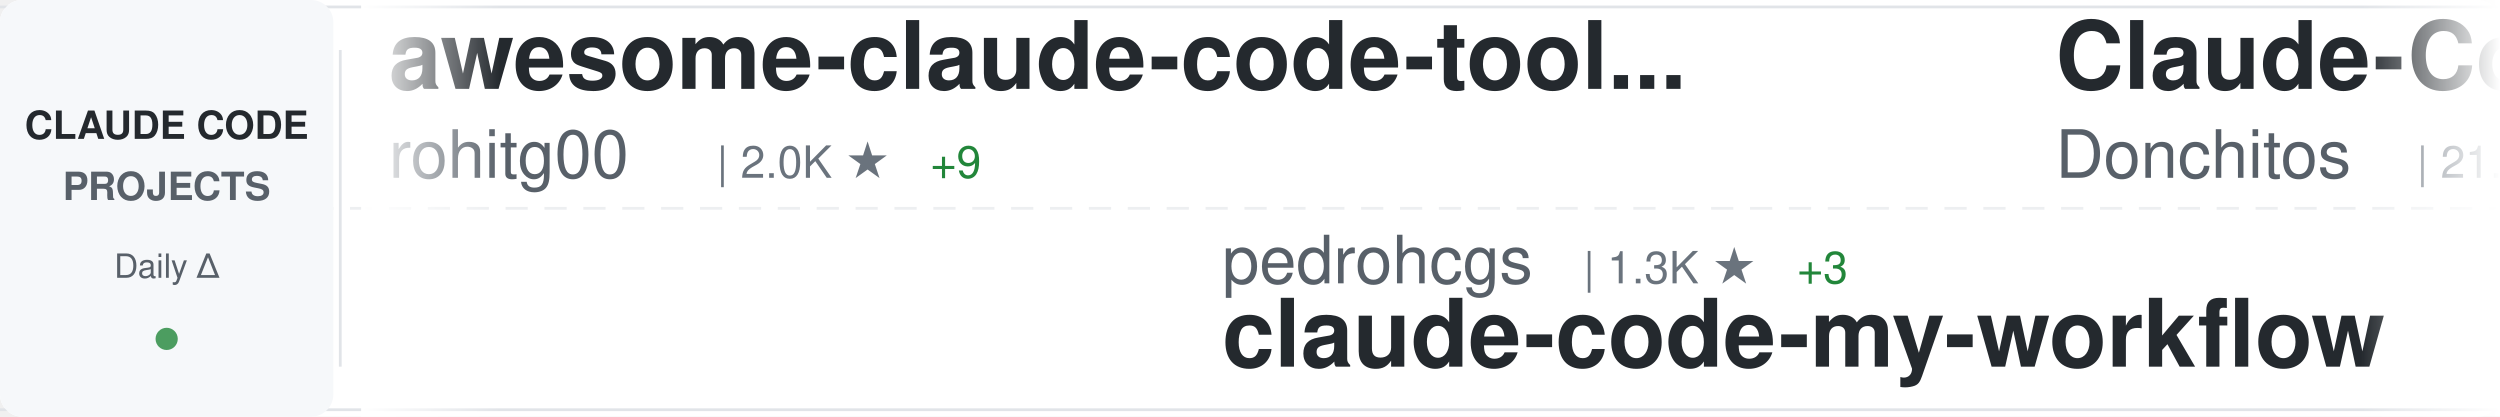
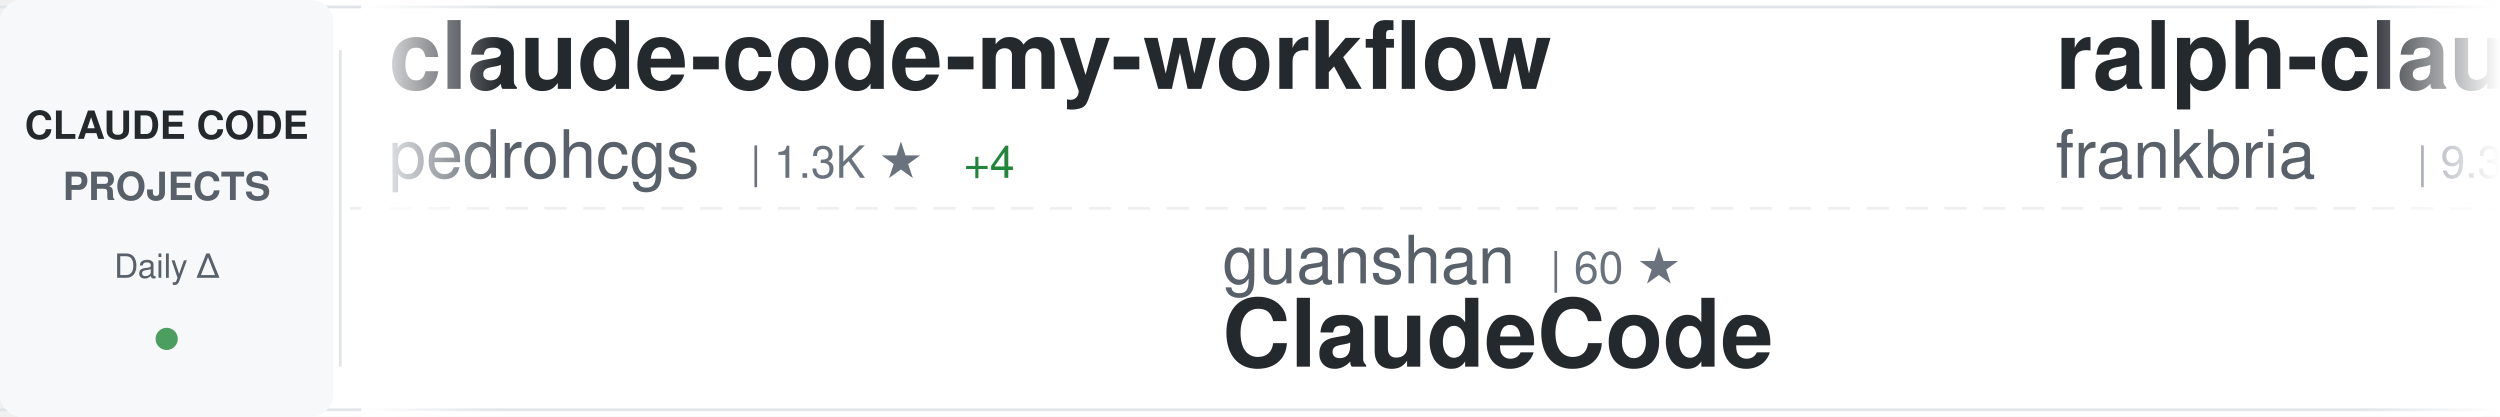
<svg xmlns="http://www.w3.org/2000/svg" width="900" height="150">
  <defs>
    <linearGradient id="awesomeLeftFade" x1="0%" y1="0%" x2="100%" y2="0%">
      <stop offset="0%" style="stop-color:#ffffff;stop-opacity:1" />
      <stop offset="100%" style="stop-color:#ffffff;stop-opacity:0" />
    </linearGradient>
    <linearGradient id="awesomeRightFade" x1="0%" y1="0%" x2="100%" y2="0%">
      <stop offset="0%" style="stop-color:#ffffff;stop-opacity:0" />
      <stop offset="100%" style="stop-color:#ffffff;stop-opacity:1" />
    </linearGradient>
  </defs>
  <rect width="900" height="150" fill="#ffffff" rx="8" />
  <rect x="0" y="2" width="900" height="1" fill="#e1e4e8" />
  <rect x="0" y="147" width="900" height="1" fill="#e1e4e8" />
  <line x1="0" y1="75" x2="900" y2="75" stroke="#e1e4e8" stroke-width="1" stroke-dasharray="8 6" opacity="0.6" />
  <rect x="0" y="0" width="120" height="150" fill="#f6f8fa" rx="8" />
  <text x="60" y="50" font-family="-apple-system, BlinkMacSystemFont, 'Segoe UI', Helvetica, Arial, sans-serif" font-size="14" font-weight="600" fill="#24292e" text-anchor="middle">CLAUDE CODE</text>
  <text x="60" y="72" font-family="-apple-system, BlinkMacSystemFont, 'Segoe UI', Helvetica, Arial, sans-serif" font-size="14" font-weight="600" fill="#586069" text-anchor="middle">PROJECTS</text>
  <text x="60" y="100" font-family="-apple-system, BlinkMacSystemFont, 'Segoe UI', Helvetica, Arial, sans-serif" font-size="12" font-weight="500" fill="#586069" text-anchor="middle">Daily Δ</text>
  <circle cx="60" cy="122" r="4" fill="#22863a" opacity="0.8" />
  <rect x="122" y="18" width="1" height="114" fill="#e1e4e8" />
  <clipPath id="awesomeTickerClip">
    <rect x="130" y="0" width="770" height="150" />
  </clipPath>
  <g clip-path="url(#awesomeTickerClip)">
    <g id="awesomeTickerItems">
      <animateTransform attributeName="transform" attributeType="XML" type="translate" from="0 0" to="-3000 0" dur="54s" repeatCount="indefinite" />
      <g transform="translate(0, 0)">
-         <text x="140" y="32" font-family="-apple-system, BlinkMacSystemFont, 'Segoe UI', Helvetica, Arial, sans-serif" font-size="34" font-weight="600" fill="#24292e">awesome-claude-code-tool...</text>
-         <text x="140" y="64" font-family="-apple-system, BlinkMacSystemFont, 'Segoe UI', Helvetica, Arial, sans-serif" font-size="24" font-weight="400" fill="#586069">rohitg00</text>
-         <text x="258" y="64" font-family="-apple-system, BlinkMacSystemFont, 'Segoe UI', Helvetica, Arial, sans-serif" font-size="16" font-weight="500" fill="#6a737d">| 2.0K ★</text>
-         <text x="335" y="64" font-family="-apple-system, BlinkMacSystemFont, 'Segoe UI', Helvetica, Arial, sans-serif" font-size="16" font-weight="500" fill="#22863a"> +9</text>
+         <text x="140" y="32" font-family="-apple-system, BlinkMacSystemFont, 'Segoe UI', Helvetica, Arial, sans-serif" font-size="34" font-weight="600" fill="#24292e">claude-code-my-workflow</text>
+         <text x="140" y="64" font-family="-apple-system, BlinkMacSystemFont, 'Segoe UI', Helvetica, Arial, sans-serif" font-size="24" font-weight="400" fill="#586069">pedrohcgs</text>
+         <text x="270" y="64" font-family="-apple-system, BlinkMacSystemFont, 'Segoe UI', Helvetica, Arial, sans-serif" font-size="16" font-weight="500" fill="#6a737d">| 1.3K ★</text>
+         <text x="347" y="64" font-family="-apple-system, BlinkMacSystemFont, 'Segoe UI', Helvetica, Arial, sans-serif" font-size="16" font-weight="500" fill="#22863a"> +4</text>
      </g>
      <g transform="translate(300, 0)">
-         <text x="140" y="102" font-family="-apple-system, BlinkMacSystemFont, 'Segoe UI', Helvetica, Arial, sans-serif" font-size="24" font-weight="400" fill="#586069">pedrohcgs</text>
-         <text x="270" y="102" font-family="-apple-system, BlinkMacSystemFont, 'Segoe UI', Helvetica, Arial, sans-serif" font-size="16" font-weight="500" fill="#6a737d">| 1.3K ★</text>
-         <text x="347" y="102" font-family="-apple-system, BlinkMacSystemFont, 'Segoe UI', Helvetica, Arial, sans-serif" font-size="16" font-weight="500" fill="#22863a"> +3</text>
-         <text x="140" y="132" font-family="-apple-system, BlinkMacSystemFont, 'Segoe UI', Helvetica, Arial, sans-serif" font-size="34" font-weight="600" fill="#24292e">claude-code-my-workflow</text>
+         <text x="140" y="102" font-family="-apple-system, BlinkMacSystemFont, 'Segoe UI', Helvetica, Arial, sans-serif" font-size="24" font-weight="400" fill="#586069">guanshan</text>
+         <text x="258" y="102" font-family="-apple-system, BlinkMacSystemFont, 'Segoe UI', Helvetica, Arial, sans-serif" font-size="16" font-weight="500" fill="#6a737d">| 60 ★</text>
+         <text x="140" y="132" font-family="-apple-system, BlinkMacSystemFont, 'Segoe UI', Helvetica, Arial, sans-serif" font-size="34" font-weight="600" fill="#24292e">ClaudeCode</text>
      </g>
      <g transform="translate(600, 0)">
-         <text x="140" y="32" font-family="-apple-system, BlinkMacSystemFont, 'Segoe UI', Helvetica, Arial, sans-serif" font-size="34" font-weight="600" fill="#24292e">Claude-Code-Game-Studios</text>
-         <text x="140" y="64" font-family="-apple-system, BlinkMacSystemFont, 'Segoe UI', Helvetica, Arial, sans-serif" font-size="24" font-weight="400" fill="#586069">Donchitos</text>
-         <text x="270" y="64" font-family="-apple-system, BlinkMacSystemFont, 'Segoe UI', Helvetica, Arial, sans-serif" font-size="16" font-weight="500" fill="#6a737d">| 21.5K ★</text>
-         <text x="356" y="64" font-family="-apple-system, BlinkMacSystemFont, 'Segoe UI', Helvetica, Arial, sans-serif" font-size="16" font-weight="500" fill="#22863a"> +87</text>
+         <text x="140" y="32" font-family="-apple-system, BlinkMacSystemFont, 'Segoe UI', Helvetica, Arial, sans-serif" font-size="34" font-weight="600" fill="#24292e">ralph-claude-code</text>
+         <text x="140" y="64" font-family="-apple-system, BlinkMacSystemFont, 'Segoe UI', Helvetica, Arial, sans-serif" font-size="24" font-weight="400" fill="#586069">frankbria</text>
+         <text x="270" y="64" font-family="-apple-system, BlinkMacSystemFont, 'Segoe UI', Helvetica, Arial, sans-serif" font-size="16" font-weight="500" fill="#6a737d">| 9.3K ★</text>
+         <text x="347" y="64" font-family="-apple-system, BlinkMacSystemFont, 'Segoe UI', Helvetica, Arial, sans-serif" font-size="16" font-weight="500" fill="#22863a"> +10</text>
      </g>
      <g transform="translate(900, 0)">
-         <text x="140" y="102" font-family="-apple-system, BlinkMacSystemFont, 'Segoe UI', Helvetica, Arial, sans-serif" font-size="24" font-weight="400" fill="#586069">Pimzino</text>
-         <text x="246" y="102" font-family="-apple-system, BlinkMacSystemFont, 'Segoe UI', Helvetica, Arial, sans-serif" font-size="16" font-weight="500" fill="#6a737d">| 3.8K ★</text>
-         <text x="140" y="132" font-family="-apple-system, BlinkMacSystemFont, 'Segoe UI', Helvetica, Arial, sans-serif" font-size="34" font-weight="600" fill="#24292e">claude-code-spec-workflo...</text>
+         <text x="140" y="102" font-family="-apple-system, BlinkMacSystemFont, 'Segoe UI', Helvetica, Arial, sans-serif" font-size="24" font-weight="400" fill="#586069">anthropics</text>
+         <text x="282" y="102" font-family="-apple-system, BlinkMacSystemFont, 'Segoe UI', Helvetica, Arial, sans-serif" font-size="16" font-weight="500" fill="#6a737d">| 8.0K ★</text>
+         <text x="359" y="102" font-family="-apple-system, BlinkMacSystemFont, 'Segoe UI', Helvetica, Arial, sans-serif" font-size="16" font-weight="500" fill="#22863a"> +16</text>
+         <text x="140" y="132" font-family="-apple-system, BlinkMacSystemFont, 'Segoe UI', Helvetica, Arial, sans-serif" font-size="34" font-weight="600" fill="#24292e">claude-code-action</text>
      </g>
      <g transform="translate(1200, 0)">
-         <text x="140" y="32" font-family="-apple-system, BlinkMacSystemFont, 'Segoe UI', Helvetica, Arial, sans-serif" font-size="34" font-weight="600" fill="#24292e">claude-code-settings</text>
-         <text x="140" y="64" font-family="-apple-system, BlinkMacSystemFont, 'Segoe UI', Helvetica, Arial, sans-serif" font-size="24" font-weight="400" fill="#586069">feiskyer</text>
-         <text x="258" y="64" font-family="-apple-system, BlinkMacSystemFont, 'Segoe UI', Helvetica, Arial, sans-serif" font-size="16" font-weight="500" fill="#6a737d">| 1.6K ★</text>
-         <text x="335" y="64" font-family="-apple-system, BlinkMacSystemFont, 'Segoe UI', Helvetica, Arial, sans-serif" font-size="16" font-weight="500" fill="#22863a"> +1</text>
+         <text x="140" y="32" font-family="-apple-system, BlinkMacSystemFont, 'Segoe UI', Helvetica, Arial, sans-serif" font-size="34" font-weight="600" fill="#24292e">antigravity-awesome-skil...</text>
+         <text x="140" y="64" font-family="-apple-system, BlinkMacSystemFont, 'Segoe UI', Helvetica, Arial, sans-serif" font-size="24" font-weight="400" fill="#586069">sickn33</text>
+         <text x="246" y="64" font-family="-apple-system, BlinkMacSystemFont, 'Segoe UI', Helvetica, Arial, sans-serif" font-size="16" font-weight="500" fill="#6a737d">| 40.5K ★</text>
+         <text x="332" y="64" font-family="-apple-system, BlinkMacSystemFont, 'Segoe UI', Helvetica, Arial, sans-serif" font-size="16" font-weight="500" fill="#22863a"> +109</text>
      </g>
      <g transform="translate(1500, 0)">
-         <text x="140" y="102" font-family="-apple-system, BlinkMacSystemFont, 'Segoe UI', Helvetica, Arial, sans-serif" font-size="24" font-weight="400" fill="#586069">Windy3f3f3f3f</text>
-         <text x="318" y="102" font-family="-apple-system, BlinkMacSystemFont, 'Segoe UI', Helvetica, Arial, sans-serif" font-size="16" font-weight="500" fill="#6a737d">| 2.6K ★</text>
-         <text x="395" y="102" font-family="-apple-system, BlinkMacSystemFont, 'Segoe UI', Helvetica, Arial, sans-serif" font-size="16" font-weight="500" fill="#22863a"> +10</text>
-         <text x="140" y="132" font-family="-apple-system, BlinkMacSystemFont, 'Segoe UI', Helvetica, Arial, sans-serif" font-size="34" font-weight="600" fill="#24292e">how-claude-code-works</text>
+         <text x="140" y="102" font-family="-apple-system, BlinkMacSystemFont, 'Segoe UI', Helvetica, Arial, sans-serif" font-size="24" font-weight="400" fill="#586069">shareAI-lab</text>
+         <text x="294" y="102" font-family="-apple-system, BlinkMacSystemFont, 'Segoe UI', Helvetica, Arial, sans-serif" font-size="16" font-weight="500" fill="#6a737d">| 66.3K ★</text>
+         <text x="380" y="102" font-family="-apple-system, BlinkMacSystemFont, 'Segoe UI', Helvetica, Arial, sans-serif" font-size="16" font-weight="500" fill="#22863a"> +214</text>
+         <text x="140" y="132" font-family="-apple-system, BlinkMacSystemFont, 'Segoe UI', Helvetica, Arial, sans-serif" font-size="34" font-weight="600" fill="#24292e">learn-claude-code</text>
      </g>
      <g transform="translate(1800, 0)">
-         <text x="140" y="32" font-family="-apple-system, BlinkMacSystemFont, 'Segoe UI', Helvetica, Arial, sans-serif" font-size="34" font-weight="600" fill="#24292e">claude-code-source-build</text>
-         <text x="140" y="64" font-family="-apple-system, BlinkMacSystemFont, 'Segoe UI', Helvetica, Arial, sans-serif" font-size="24" font-weight="400" fill="#586069">andrew-kramer-inno</text>
-         <text x="378" y="64" font-family="-apple-system, BlinkMacSystemFont, 'Segoe UI', Helvetica, Arial, sans-serif" font-size="16" font-weight="500" fill="#6a737d">| 592 ★</text>
+         <text x="140" y="32" font-family="-apple-system, BlinkMacSystemFont, 'Segoe UI', Helvetica, Arial, sans-serif" font-size="34" font-weight="600" fill="#24292e">claude-code-source</text>
+         <text x="140" y="64" font-family="-apple-system, BlinkMacSystemFont, 'Segoe UI', Helvetica, Arial, sans-serif" font-size="24" font-weight="400" fill="#586069">AprilNEA</text>
+         <text x="258" y="64" font-family="-apple-system, BlinkMacSystemFont, 'Segoe UI', Helvetica, Arial, sans-serif" font-size="16" font-weight="500" fill="#6a737d">| 387 ★</text>
+         <text x="326" y="64" font-family="-apple-system, BlinkMacSystemFont, 'Segoe UI', Helvetica, Arial, sans-serif" font-size="16" font-weight="500" fill="#22863a"> +2</text>
      </g>
      <g transform="translate(2100, 0)">
-         <text x="140" y="102" font-family="-apple-system, BlinkMacSystemFont, 'Segoe UI', Helvetica, Arial, sans-serif" font-size="24" font-weight="400" fill="#586069">zebbern</text>
-         <text x="246" y="102" font-family="-apple-system, BlinkMacSystemFont, 'Segoe UI', Helvetica, Arial, sans-serif" font-size="16" font-weight="500" fill="#6a737d">| 4.3K ★</text>
-         <text x="323" y="102" font-family="-apple-system, BlinkMacSystemFont, 'Segoe UI', Helvetica, Arial, sans-serif" font-size="16" font-weight="500" fill="#22863a"> +8</text>
-         <text x="140" y="132" font-family="-apple-system, BlinkMacSystemFont, 'Segoe UI', Helvetica, Arial, sans-serif" font-size="34" font-weight="600" fill="#24292e">claude-code-guide</text>
+         <text x="140" y="102" font-family="-apple-system, BlinkMacSystemFont, 'Segoe UI', Helvetica, Arial, sans-serif" font-size="24" font-weight="400" fill="#586069">darcyegb</text>
+         <text x="258" y="102" font-family="-apple-system, BlinkMacSystemFont, 'Segoe UI', Helvetica, Arial, sans-serif" font-size="16" font-weight="500" fill="#6a737d">| 722 ★</text>
+         <text x="326" y="102" font-family="-apple-system, BlinkMacSystemFont, 'Segoe UI', Helvetica, Arial, sans-serif" font-size="16" font-weight="500" fill="#22863a"> +3</text>
+         <text x="140" y="132" font-family="-apple-system, BlinkMacSystemFont, 'Segoe UI', Helvetica, Arial, sans-serif" font-size="34" font-weight="600" fill="#24292e">ClaudeCodeAgents</text>
      </g>
      <g transform="translate(2400, 0)">
-         <text x="140" y="32" font-family="-apple-system, BlinkMacSystemFont, 'Segoe UI', Helvetica, Arial, sans-serif" font-size="34" font-weight="600" fill="#24292e">Claude-code</text>
-         <text x="140" y="64" font-family="-apple-system, BlinkMacSystemFont, 'Segoe UI', Helvetica, Arial, sans-serif" font-size="24" font-weight="400" fill="#586069">zstmfhy</text>
-         <text x="246" y="64" font-family="-apple-system, BlinkMacSystemFont, 'Segoe UI', Helvetica, Arial, sans-serif" font-size="16" font-weight="500" fill="#6a737d">| 190 ★</text>
+         <text x="140" y="32" font-family="-apple-system, BlinkMacSystemFont, 'Segoe UI', Helvetica, Arial, sans-serif" font-size="34" font-weight="600" fill="#24292e">claude_codex_bridge</text>
+         <text x="140" y="64" font-family="-apple-system, BlinkMacSystemFont, 'Segoe UI', Helvetica, Arial, sans-serif" font-size="24" font-weight="400" fill="#586069">SeemSeam</text>
+         <text x="258" y="64" font-family="-apple-system, BlinkMacSystemFont, 'Segoe UI', Helvetica, Arial, sans-serif" font-size="16" font-weight="500" fill="#6a737d">| 3.0K ★</text>
+         <text x="335" y="64" font-family="-apple-system, BlinkMacSystemFont, 'Segoe UI', Helvetica, Arial, sans-serif" font-size="16" font-weight="500" fill="#22863a"> +14</text>
      </g>
      <g transform="translate(2700, 0)">
-         <text x="140" y="102" font-family="-apple-system, BlinkMacSystemFont, 'Segoe UI', Helvetica, Arial, sans-serif" font-size="24" font-weight="400" fill="#586069">catlog22</text>
-         <text x="258" y="102" font-family="-apple-system, BlinkMacSystemFont, 'Segoe UI', Helvetica, Arial, sans-serif" font-size="16" font-weight="500" fill="#6a737d">| 2.1K ★</text>
-         <text x="140" y="132" font-family="-apple-system, BlinkMacSystemFont, 'Segoe UI', Helvetica, Arial, sans-serif" font-size="34" font-weight="600" fill="#24292e">Claude-Code-Workflow</text>
+         <text x="140" y="102" font-family="-apple-system, BlinkMacSystemFont, 'Segoe UI', Helvetica, Arial, sans-serif" font-size="24" font-weight="400" fill="#586069">777genius</text>
+         <text x="270" y="102" font-family="-apple-system, BlinkMacSystemFont, 'Segoe UI', Helvetica, Arial, sans-serif" font-size="16" font-weight="500" fill="#6a737d">| 915 ★</text>
+         <text x="338" y="102" font-family="-apple-system, BlinkMacSystemFont, 'Segoe UI', Helvetica, Arial, sans-serif" font-size="16" font-weight="500" fill="#22863a"> +1</text>
+         <text x="140" y="132" font-family="-apple-system, BlinkMacSystemFont, 'Segoe UI', Helvetica, Arial, sans-serif" font-size="34" font-weight="600" fill="#24292e">claude-code-source-code</text>
      </g>
      <g transform="translate(3000, 0)">
-         <text x="140" y="32" font-family="-apple-system, BlinkMacSystemFont, 'Segoe UI', Helvetica, Arial, sans-serif" font-size="34" font-weight="600" fill="#24292e">awesome-claude-code-tool...</text>
-         <text x="140" y="64" font-family="-apple-system, BlinkMacSystemFont, 'Segoe UI', Helvetica, Arial, sans-serif" font-size="24" font-weight="400" fill="#586069">rohitg00</text>
-         <text x="258" y="64" font-family="-apple-system, BlinkMacSystemFont, 'Segoe UI', Helvetica, Arial, sans-serif" font-size="16" font-weight="500" fill="#6a737d">| 2.0K ★</text>
-         <text x="335" y="64" font-family="-apple-system, BlinkMacSystemFont, 'Segoe UI', Helvetica, Arial, sans-serif" font-size="16" font-weight="500" fill="#22863a"> +9</text>
+         <text x="140" y="32" font-family="-apple-system, BlinkMacSystemFont, 'Segoe UI', Helvetica, Arial, sans-serif" font-size="34" font-weight="600" fill="#24292e">claude-code-my-workflow</text>
+         <text x="140" y="64" font-family="-apple-system, BlinkMacSystemFont, 'Segoe UI', Helvetica, Arial, sans-serif" font-size="24" font-weight="400" fill="#586069">pedrohcgs</text>
+         <text x="270" y="64" font-family="-apple-system, BlinkMacSystemFont, 'Segoe UI', Helvetica, Arial, sans-serif" font-size="16" font-weight="500" fill="#6a737d">| 1.3K ★</text>
+         <text x="347" y="64" font-family="-apple-system, BlinkMacSystemFont, 'Segoe UI', Helvetica, Arial, sans-serif" font-size="16" font-weight="500" fill="#22863a"> +4</text>
      </g>
      <g transform="translate(3300, 0)">
-         <text x="140" y="102" font-family="-apple-system, BlinkMacSystemFont, 'Segoe UI', Helvetica, Arial, sans-serif" font-size="24" font-weight="400" fill="#586069">pedrohcgs</text>
-         <text x="270" y="102" font-family="-apple-system, BlinkMacSystemFont, 'Segoe UI', Helvetica, Arial, sans-serif" font-size="16" font-weight="500" fill="#6a737d">| 1.3K ★</text>
-         <text x="347" y="102" font-family="-apple-system, BlinkMacSystemFont, 'Segoe UI', Helvetica, Arial, sans-serif" font-size="16" font-weight="500" fill="#22863a"> +3</text>
-         <text x="140" y="132" font-family="-apple-system, BlinkMacSystemFont, 'Segoe UI', Helvetica, Arial, sans-serif" font-size="34" font-weight="600" fill="#24292e">claude-code-my-workflow</text>
+         <text x="140" y="102" font-family="-apple-system, BlinkMacSystemFont, 'Segoe UI', Helvetica, Arial, sans-serif" font-size="24" font-weight="400" fill="#586069">guanshan</text>
+         <text x="258" y="102" font-family="-apple-system, BlinkMacSystemFont, 'Segoe UI', Helvetica, Arial, sans-serif" font-size="16" font-weight="500" fill="#6a737d">| 60 ★</text>
+         <text x="140" y="132" font-family="-apple-system, BlinkMacSystemFont, 'Segoe UI', Helvetica, Arial, sans-serif" font-size="34" font-weight="600" fill="#24292e">ClaudeCode</text>
      </g>
      <g transform="translate(3600, 0)">
-         <text x="140" y="32" font-family="-apple-system, BlinkMacSystemFont, 'Segoe UI', Helvetica, Arial, sans-serif" font-size="34" font-weight="600" fill="#24292e">Claude-Code-Game-Studios</text>
-         <text x="140" y="64" font-family="-apple-system, BlinkMacSystemFont, 'Segoe UI', Helvetica, Arial, sans-serif" font-size="24" font-weight="400" fill="#586069">Donchitos</text>
-         <text x="270" y="64" font-family="-apple-system, BlinkMacSystemFont, 'Segoe UI', Helvetica, Arial, sans-serif" font-size="16" font-weight="500" fill="#6a737d">| 21.5K ★</text>
-         <text x="356" y="64" font-family="-apple-system, BlinkMacSystemFont, 'Segoe UI', Helvetica, Arial, sans-serif" font-size="16" font-weight="500" fill="#22863a"> +87</text>
+         <text x="140" y="32" font-family="-apple-system, BlinkMacSystemFont, 'Segoe UI', Helvetica, Arial, sans-serif" font-size="34" font-weight="600" fill="#24292e">ralph-claude-code</text>
+         <text x="140" y="64" font-family="-apple-system, BlinkMacSystemFont, 'Segoe UI', Helvetica, Arial, sans-serif" font-size="24" font-weight="400" fill="#586069">frankbria</text>
+         <text x="270" y="64" font-family="-apple-system, BlinkMacSystemFont, 'Segoe UI', Helvetica, Arial, sans-serif" font-size="16" font-weight="500" fill="#6a737d">| 9.3K ★</text>
+         <text x="347" y="64" font-family="-apple-system, BlinkMacSystemFont, 'Segoe UI', Helvetica, Arial, sans-serif" font-size="16" font-weight="500" fill="#22863a"> +10</text>
      </g>
      <g transform="translate(3900, 0)">
-         <text x="140" y="102" font-family="-apple-system, BlinkMacSystemFont, 'Segoe UI', Helvetica, Arial, sans-serif" font-size="24" font-weight="400" fill="#586069">Pimzino</text>
-         <text x="246" y="102" font-family="-apple-system, BlinkMacSystemFont, 'Segoe UI', Helvetica, Arial, sans-serif" font-size="16" font-weight="500" fill="#6a737d">| 3.8K ★</text>
-         <text x="140" y="132" font-family="-apple-system, BlinkMacSystemFont, 'Segoe UI', Helvetica, Arial, sans-serif" font-size="34" font-weight="600" fill="#24292e">claude-code-spec-workflo...</text>
+         <text x="140" y="102" font-family="-apple-system, BlinkMacSystemFont, 'Segoe UI', Helvetica, Arial, sans-serif" font-size="24" font-weight="400" fill="#586069">anthropics</text>
+         <text x="282" y="102" font-family="-apple-system, BlinkMacSystemFont, 'Segoe UI', Helvetica, Arial, sans-serif" font-size="16" font-weight="500" fill="#6a737d">| 8.0K ★</text>
+         <text x="359" y="102" font-family="-apple-system, BlinkMacSystemFont, 'Segoe UI', Helvetica, Arial, sans-serif" font-size="16" font-weight="500" fill="#22863a"> +16</text>
+         <text x="140" y="132" font-family="-apple-system, BlinkMacSystemFont, 'Segoe UI', Helvetica, Arial, sans-serif" font-size="34" font-weight="600" fill="#24292e">claude-code-action</text>
      </g>
    </g>
  </g>
  <rect x="130" y="0" width="50" height="150" fill="url(#awesomeLeftFade)" />
  <rect x="850" y="0" width="50" height="150" fill="url(#awesomeRightFade)" />
</svg>
